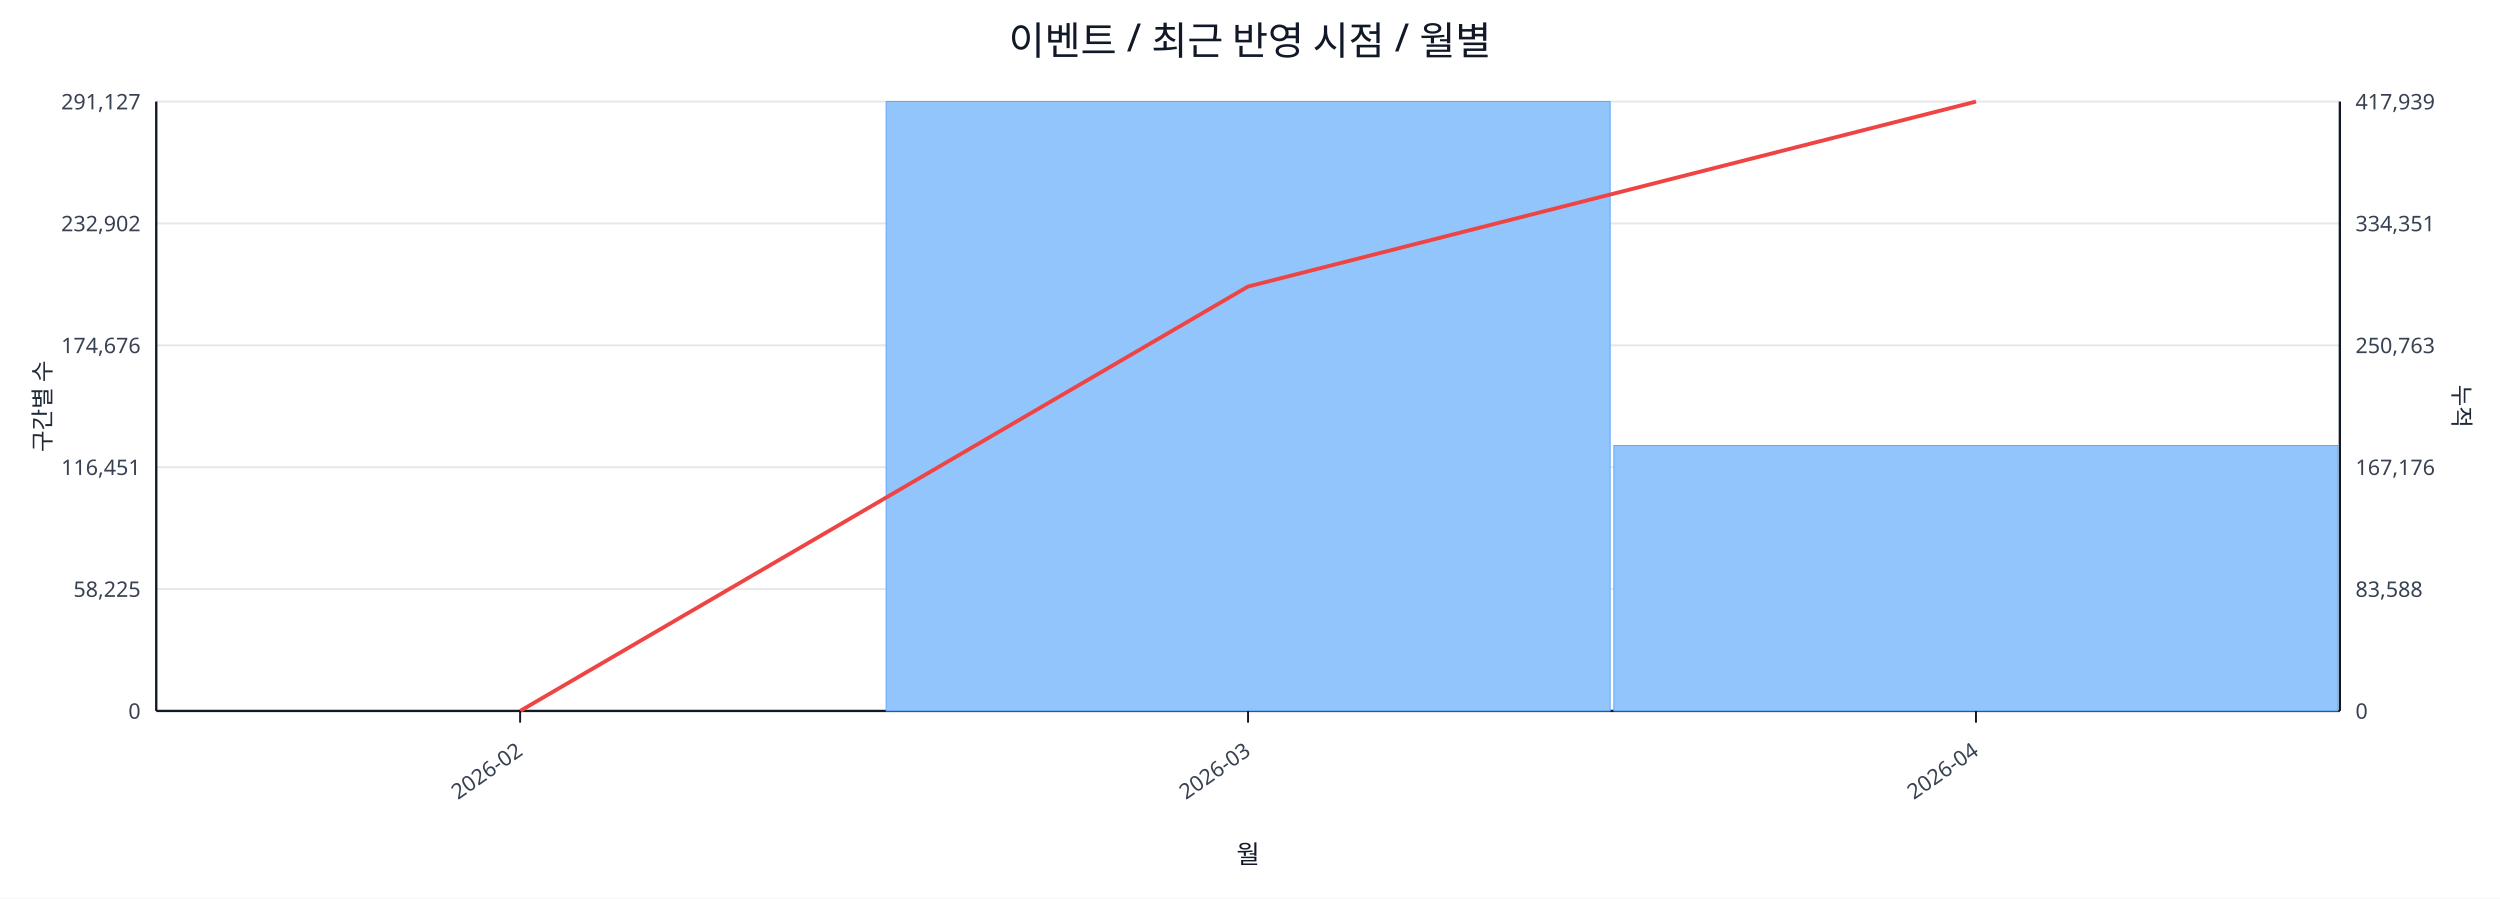
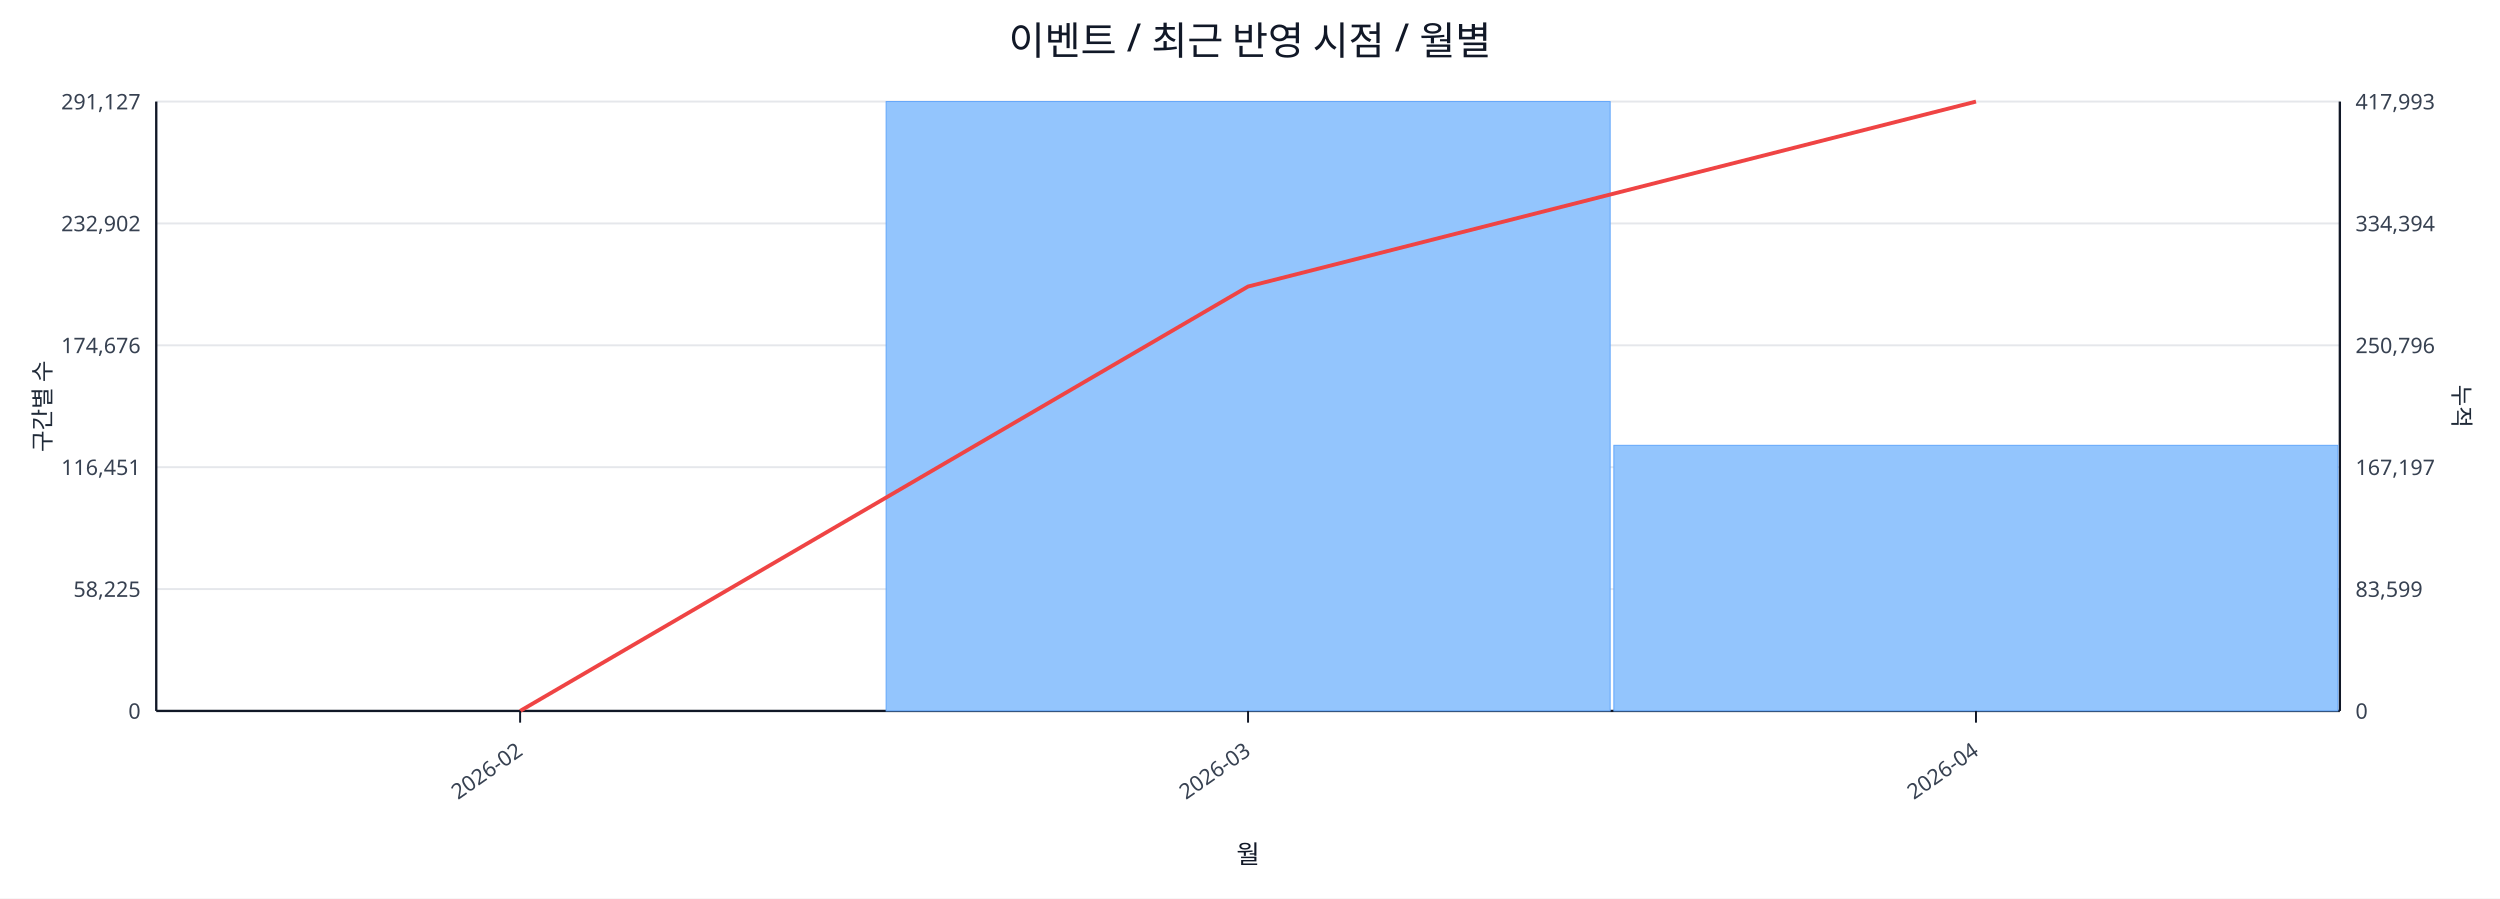
<svg xmlns="http://www.w3.org/2000/svg" width="1280" height="460" viewBox="0 0 1280 460">
  <rect x="0" y="0" width="100%" height="100%" fill="#ffffff" />
  <text x="640.0" y="28" font-size="20" text-anchor="middle" font-family="sans-serif" fill="#111827">이벤트 / 최근 반영 시점 / 월별</text>
  <line x1="80.0" y1="52.0" x2="1198.0" y2="52.0" stroke="#e5e7eb" stroke-width="1" />
  <text x="72.0" y="56.0" font-size="11" text-anchor="end" font-family="sans-serif" fill="#374151">291,127</text>
-   <text x="1206.0" y="56.0" font-size="11" text-anchor="start" font-family="sans-serif" fill="#374151">417,939</text>
+   <text x="1206.0" y="56.0" font-size="11" text-anchor="start" font-family="sans-serif" fill="#374151">417,993</text>
  <line x1="80.0" y1="114.4" x2="1198.0" y2="114.4" stroke="#e5e7eb" stroke-width="1" />
  <text x="72.0" y="118.4" font-size="11" text-anchor="end" font-family="sans-serif" fill="#374151">232,902</text>
-   <text x="1206.0" y="118.4" font-size="11" text-anchor="start" font-family="sans-serif" fill="#374151">334,351</text>
+   <text x="1206.0" y="118.4" font-size="11" text-anchor="start" font-family="sans-serif" fill="#374151">334,394</text>
  <line x1="80.0" y1="176.8" x2="1198.0" y2="176.8" stroke="#e5e7eb" stroke-width="1" />
  <text x="72.0" y="180.8" font-size="11" text-anchor="end" font-family="sans-serif" fill="#374151">174,676</text>
-   <text x="1206.0" y="180.8" font-size="11" text-anchor="start" font-family="sans-serif" fill="#374151">250,763</text>
+   <text x="1206.0" y="180.8" font-size="11" text-anchor="start" font-family="sans-serif" fill="#374151">250,796</text>
  <line x1="80.0" y1="239.2" x2="1198.0" y2="239.2" stroke="#e5e7eb" stroke-width="1" />
  <text x="72.0" y="243.2" font-size="11" text-anchor="end" font-family="sans-serif" fill="#374151">116,451</text>
-   <text x="1206.0" y="243.2" font-size="11" text-anchor="start" font-family="sans-serif" fill="#374151">167,176</text>
+   <text x="1206.0" y="243.2" font-size="11" text-anchor="start" font-family="sans-serif" fill="#374151">167,197</text>
  <line x1="80.0" y1="301.6" x2="1198.0" y2="301.6" stroke="#e5e7eb" stroke-width="1" />
  <text x="72.0" y="305.6" font-size="11" text-anchor="end" font-family="sans-serif" fill="#374151">58,225</text>
-   <text x="1206.0" y="305.6" font-size="11" text-anchor="start" font-family="sans-serif" fill="#374151">83,588</text>
+   <text x="1206.0" y="305.6" font-size="11" text-anchor="start" font-family="sans-serif" fill="#374151">83,599</text>
  <line x1="80.0" y1="364.0" x2="1198.0" y2="364.0" stroke="#e5e7eb" stroke-width="1" />
  <text x="72.0" y="368.0" font-size="11" text-anchor="end" font-family="sans-serif" fill="#374151">0</text>
  <text x="1206.0" y="368.0" font-size="11" text-anchor="start" font-family="sans-serif" fill="#374151">0</text>
  <line x1="80.0" y1="364.0" x2="1198.0" y2="364.0" stroke="#111827" stroke-width="1.2" />
  <line x1="80.0" y1="52.0" x2="80.0" y2="364.0" stroke="#111827" stroke-width="1.2" />
  <line x1="1198.0" y1="52.0" x2="1198.0" y2="364.0" stroke="#111827" stroke-width="1.2" />
  <rect x="81.0" y="364.0" width="370.7" height="0.0" fill="#93c5fd" stroke="#60a5fa" stroke-width="0.5" />
  <rect x="453.7" y="52.0" width="370.7" height="312.0" fill="#93c5fd" stroke="#60a5fa" stroke-width="0.5" />
-   <rect x="826.3" y="228.1" width="370.7" height="135.9" fill="#93c5fd" stroke="#60a5fa" stroke-width="0.5" />
+   <rect x="826.3" y="228.0" width="370.7" height="136.0" fill="#93c5fd" stroke="#60a5fa" stroke-width="0.5" />
  <polyline fill="none" stroke="#ef4444" stroke-width="2" points="266.3,364.0 639.0,146.7 1011.7,52.0" />
  <line x1="266.3" y1="364.0" x2="266.3" y2="370.0" stroke="#111827" stroke-width="1" />
  <text x="268.3" y="386.0" font-size="11" text-anchor="end" transform="rotate(-35 268.3 386.0)" font-family="sans-serif" fill="#374151">2026-02</text>
  <line x1="639.0" y1="364.0" x2="639.0" y2="370.0" stroke="#111827" stroke-width="1" />
  <text x="641.0" y="386.0" font-size="11" text-anchor="end" transform="rotate(-35 641.0 386.0)" font-family="sans-serif" fill="#374151">2026-03</text>
  <line x1="1011.7" y1="364.0" x2="1011.7" y2="370.0" stroke="#111827" stroke-width="1" />
  <text x="1013.7" y="386.0" font-size="11" text-anchor="end" transform="rotate(-35 1013.7 386.0)" font-family="sans-serif" fill="#374151">2026-04</text>
  <text x="26" y="208.0" font-size="12" transform="rotate(-90 26 208.0)" text-anchor="middle" font-family="sans-serif" fill="#1f2937">구간별 수</text>
  <text x="1256.0" y="208.0" font-size="12" transform="rotate(90 1256.0 208.0)" text-anchor="middle" font-family="sans-serif" fill="#1f2937">누적</text>
  <text x="639.0" y="442.0" font-size="13" text-anchor="middle" font-family="sans-serif" fill="#111827">월</text>
</svg>
